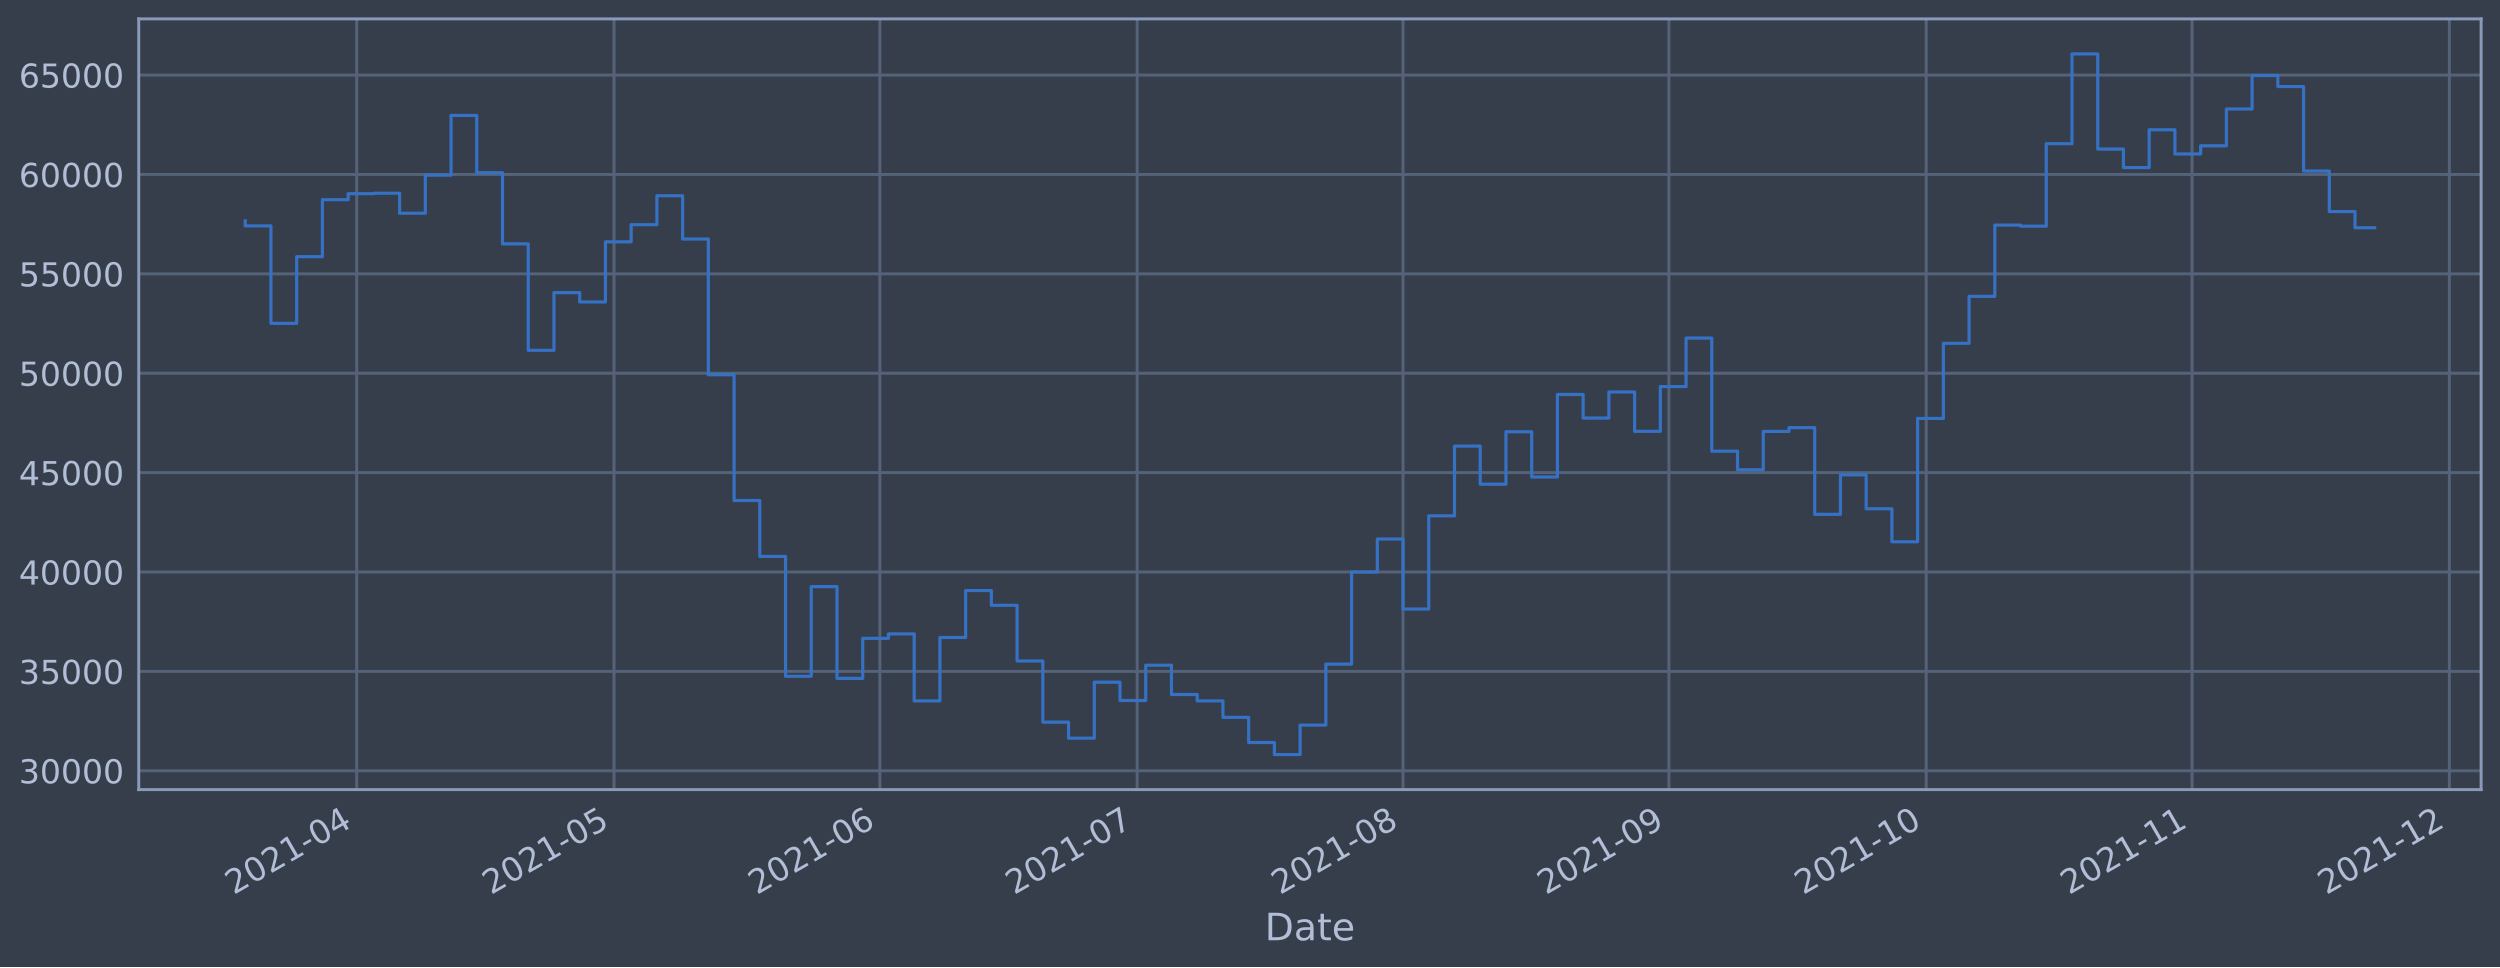
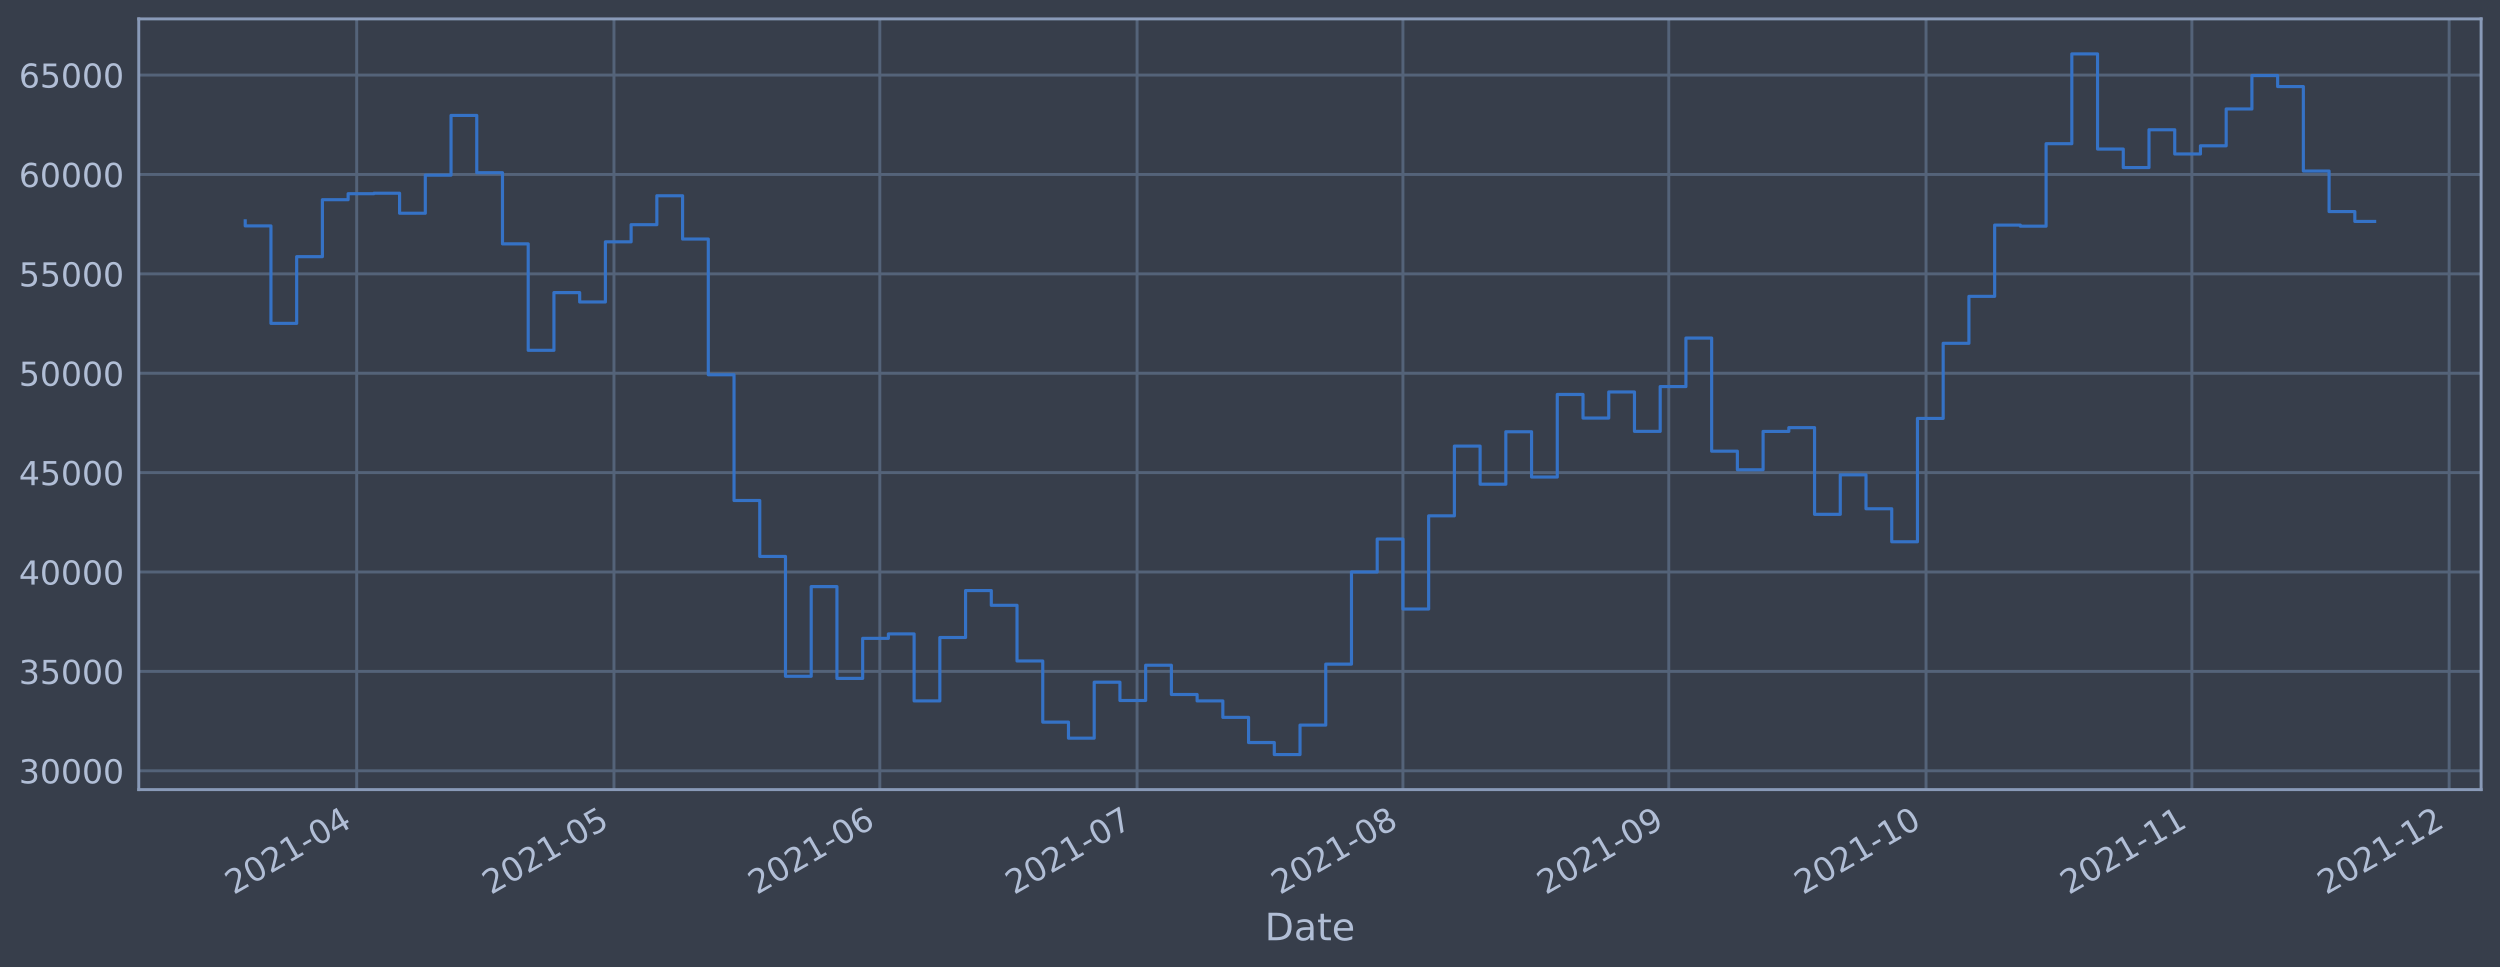
<svg xmlns="http://www.w3.org/2000/svg" xmlns:xlink="http://www.w3.org/1999/xlink" width="952.884pt" height="368.58pt" viewBox="0 0 952.884 368.58" version="1.1">
  <defs>
    <style type="text/css">*{stroke-linejoin: round; stroke-linecap: butt}</style>
  </defs>
  <g id="figure_1">
    <g id="patch_1">
      <path d="M 0 368.58  L 952.884 368.58  L 952.884 0  L 0 0  z " style="fill: #373e4b" />
    </g>
    <g id="axes_1">
      <g id="patch_2">
        <path d="M 52.884 300.96  L 945.684 300.96  L 945.684 7.2  L 52.884 7.2  z " style="fill: #373e4b" />
      </g>
      <g id="matplotlib.axis_1">
        <g id="xtick_1">
          <g id="line2d_1">
-             <path d="M 135.962 300.96  L 135.962 7.2  " clip-path="url(#pf7d0723e6e)" style="fill: none; stroke: #546379; stroke-width: 1.12; stroke-linecap: square" />
+             <path d="M 135.958 300.96  L 135.958 7.2  " clip-path="url(#p1055e6bde9)" style="fill: none; stroke: #546379; stroke-width: 1.12; stroke-linecap: square" />
          </g>
          <g id="line2d_2" />
          <g id="text_1">
-             <g style="fill: #b1bed6" transform="translate(89.05848 341.1745)rotate(-30)scale(0.126 -0.126)">
+             <g style="fill: #b1bed6" transform="translate(89.05432 341.1745)rotate(-30)scale(0.126 -0.126)">
              <defs>
                <path id="DejaVuSans-32" d="M 1228 531  L 3431 531  L 3431 0  L 469 0  L 469 531  Q 828 903 1448 1529  Q 2069 2156 2228 2338  Q 2531 2678 2651 2914  Q 2772 3150 2772 3378  Q 2772 3750 2511 3984  Q 2250 4219 1831 4219  Q 1534 4219 1204 4116  Q 875 4013 500 3803  L 500 4441  Q 881 4594 1212 4672  Q 1544 4750 1819 4750  Q 2544 4750 2975 4387  Q 3406 4025 3406 3419  Q 3406 3131 3298 2873  Q 3191 2616 2906 2266  Q 2828 2175 2409 1742  Q 1991 1309 1228 531  z " transform="scale(0.015625)" />
                <path id="DejaVuSans-30" d="M 2034 4250  Q 1547 4250 1301 3770  Q 1056 3291 1056 2328  Q 1056 1369 1301 889  Q 1547 409 2034 409  Q 2525 409 2770 889  Q 3016 1369 3016 2328  Q 3016 3291 2770 3770  Q 2525 4250 2034 4250  z M 2034 4750  Q 2819 4750 3233 4129  Q 3647 3509 3647 2328  Q 3647 1150 3233 529  Q 2819 -91 2034 -91  Q 1250 -91 836 529  Q 422 1150 422 2328  Q 422 3509 836 4129  Q 1250 4750 2034 4750  z " transform="scale(0.015625)" />
                <path id="DejaVuSans-31" d="M 794 531  L 1825 531  L 1825 4091  L 703 3866  L 703 4441  L 1819 4666  L 2450 4666  L 2450 531  L 3481 531  L 3481 0  L 794 0  L 794 531  z " transform="scale(0.015625)" />
                <path id="DejaVuSans-2d" d="M 313 2009  L 1997 2009  L 1997 1497  L 313 1497  L 313 2009  z " transform="scale(0.015625)" />
                <path id="DejaVuSans-34" d="M 2419 4116  L 825 1625  L 2419 1625  L 2419 4116  z M 2253 4666  L 3047 4666  L 3047 1625  L 3713 1625  L 3713 1100  L 3047 1100  L 3047 0  L 2419 0  L 2419 1100  L 313 1100  L 313 1709  L 2253 4666  z " transform="scale(0.015625)" />
              </defs>
              <use xlink:href="#DejaVuSans-32" />
              <use xlink:href="#DejaVuSans-30" x="63.623" />
              <use xlink:href="#DejaVuSans-32" x="127.246" />
              <use xlink:href="#DejaVuSans-31" x="190.869" />
              <use xlink:href="#DejaVuSans-2d" x="254.492" />
              <use xlink:href="#DejaVuSans-30" x="290.576" />
              <use xlink:href="#DejaVuSans-34" x="354.199" />
            </g>
          </g>
        </g>
        <g id="xtick_2">
          <g id="line2d_3">
-             <path d="M 234.03 300.96  L 234.03 7.2  " clip-path="url(#pf7d0723e6e)" style="fill: none; stroke: #546379; stroke-width: 1.12; stroke-linecap: square" />
+             <path d="M 234.016 300.96  L 234.016 7.2  " clip-path="url(#p1055e6bde9)" style="fill: none; stroke: #546379; stroke-width: 1.12; stroke-linecap: square" />
          </g>
          <g id="line2d_4" />
          <g id="text_2">
-             <g style="fill: #b1bed6" transform="translate(187.1266 341.1745)rotate(-30)scale(0.126 -0.126)">
+             <g style="fill: #b1bed6" transform="translate(187.1129 341.1745)rotate(-30)scale(0.126 -0.126)">
              <defs>
                <path id="DejaVuSans-35" d="M 691 4666  L 3169 4666  L 3169 4134  L 1269 4134  L 1269 2991  Q 1406 3038 1543 3061  Q 1681 3084 1819 3084  Q 2600 3084 3056 2656  Q 3513 2228 3513 1497  Q 3513 744 3044 326  Q 2575 -91 1722 -91  Q 1428 -91 1123 -41  Q 819 9 494 109  L 494 744  Q 775 591 1075 516  Q 1375 441 1709 441  Q 2250 441 2565 725  Q 2881 1009 2881 1497  Q 2881 1984 2565 2268  Q 2250 2553 1709 2553  Q 1456 2553 1204 2497  Q 953 2441 691 2322  L 691 4666  z " transform="scale(0.015625)" />
              </defs>
              <use xlink:href="#DejaVuSans-32" />
              <use xlink:href="#DejaVuSans-30" x="63.623" />
              <use xlink:href="#DejaVuSans-32" x="127.246" />
              <use xlink:href="#DejaVuSans-31" x="190.869" />
              <use xlink:href="#DejaVuSans-2d" x="254.492" />
              <use xlink:href="#DejaVuSans-30" x="290.576" />
              <use xlink:href="#DejaVuSans-35" x="354.199" />
            </g>
          </g>
        </g>
        <g id="xtick_3">
          <g id="line2d_5">
-             <path d="M 335.367 300.96  L 335.367 7.2  " clip-path="url(#pf7d0723e6e)" style="fill: none; stroke: #546379; stroke-width: 1.12; stroke-linecap: square" />
+             <path d="M 335.343 300.96  L 335.343 7.2  " clip-path="url(#p1055e6bde9)" style="fill: none; stroke: #546379; stroke-width: 1.12; stroke-linecap: square" />
          </g>
          <g id="line2d_6" />
          <g id="text_3">
-             <g style="fill: #b1bed6" transform="translate(288.4637 341.1745)rotate(-30)scale(0.126 -0.126)">
+             <g style="fill: #b1bed6" transform="translate(288.44 341.1745)rotate(-30)scale(0.126 -0.126)">
              <defs>
                <path id="DejaVuSans-36" d="M 2113 2584  Q 1688 2584 1439 2293  Q 1191 2003 1191 1497  Q 1191 994 1439 701  Q 1688 409 2113 409  Q 2538 409 2786 701  Q 3034 994 3034 1497  Q 3034 2003 2786 2293  Q 2538 2584 2113 2584  z M 3366 4563  L 3366 3988  Q 3128 4100 2886 4159  Q 2644 4219 2406 4219  Q 1781 4219 1451 3797  Q 1122 3375 1075 2522  Q 1259 2794 1537 2939  Q 1816 3084 2150 3084  Q 2853 3084 3261 2657  Q 3669 2231 3669 1497  Q 3669 778 3244 343  Q 2819 -91 2113 -91  Q 1303 -91 875 529  Q 447 1150 447 2328  Q 447 3434 972 4092  Q 1497 4750 2381 4750  Q 2619 4750 2861 4703  Q 3103 4656 3366 4563  z " transform="scale(0.015625)" />
              </defs>
              <use xlink:href="#DejaVuSans-32" />
              <use xlink:href="#DejaVuSans-30" x="63.623" />
              <use xlink:href="#DejaVuSans-32" x="127.246" />
              <use xlink:href="#DejaVuSans-31" x="190.869" />
              <use xlink:href="#DejaVuSans-2d" x="254.492" />
              <use xlink:href="#DejaVuSans-30" x="290.576" />
              <use xlink:href="#DejaVuSans-36" x="354.199" />
            </g>
          </g>
        </g>
        <g id="xtick_4">
          <g id="line2d_7">
-             <path d="M 433.435 300.96  L 433.435 7.2  " clip-path="url(#pf7d0723e6e)" style="fill: none; stroke: #546379; stroke-width: 1.12; stroke-linecap: square" />
+             <path d="M 433.402 300.96  L 433.402 7.2  " clip-path="url(#p1055e6bde9)" style="fill: none; stroke: #546379; stroke-width: 1.12; stroke-linecap: square" />
          </g>
          <g id="line2d_8" />
          <g id="text_4">
-             <g style="fill: #b1bed6" transform="translate(386.5318 341.1745)rotate(-30)scale(0.126 -0.126)">
+             <g style="fill: #b1bed6" transform="translate(386.4985 341.1745)rotate(-30)scale(0.126 -0.126)">
              <defs>
                <path id="DejaVuSans-37" d="M 525 4666  L 3525 4666  L 3525 4397  L 1831 0  L 1172 0  L 2766 4134  L 525 4134  L 525 4666  z " transform="scale(0.015625)" />
              </defs>
              <use xlink:href="#DejaVuSans-32" />
              <use xlink:href="#DejaVuSans-30" x="63.623" />
              <use xlink:href="#DejaVuSans-32" x="127.246" />
              <use xlink:href="#DejaVuSans-31" x="190.869" />
              <use xlink:href="#DejaVuSans-2d" x="254.492" />
              <use xlink:href="#DejaVuSans-30" x="290.576" />
              <use xlink:href="#DejaVuSans-37" x="354.199" />
            </g>
          </g>
        </g>
        <g id="xtick_5">
          <g id="line2d_9">
-             <path d="M 534.772 300.96  L 534.772 7.2  " clip-path="url(#pf7d0723e6e)" style="fill: none; stroke: #546379; stroke-width: 1.12; stroke-linecap: square" />
+             <path d="M 534.729 300.96  L 534.729 7.2  " clip-path="url(#p1055e6bde9)" style="fill: none; stroke: #546379; stroke-width: 1.12; stroke-linecap: square" />
          </g>
          <g id="line2d_10" />
          <g id="text_5">
-             <g style="fill: #b1bed6" transform="translate(487.8689 341.1745)rotate(-30)scale(0.126 -0.126)">
+             <g style="fill: #b1bed6" transform="translate(487.8257 341.1745)rotate(-30)scale(0.126 -0.126)">
              <defs>
                <path id="DejaVuSans-38" d="M 2034 2216  Q 1584 2216 1326 1975  Q 1069 1734 1069 1313  Q 1069 891 1326 650  Q 1584 409 2034 409  Q 2484 409 2743 651  Q 3003 894 3003 1313  Q 3003 1734 2745 1975  Q 2488 2216 2034 2216  z M 1403 2484  Q 997 2584 770 2862  Q 544 3141 544 3541  Q 544 4100 942 4425  Q 1341 4750 2034 4750  Q 2731 4750 3128 4425  Q 3525 4100 3525 3541  Q 3525 3141 3298 2862  Q 3072 2584 2669 2484  Q 3125 2378 3379 2068  Q 3634 1759 3634 1313  Q 3634 634 3220 271  Q 2806 -91 2034 -91  Q 1263 -91 848 271  Q 434 634 434 1313  Q 434 1759 690 2068  Q 947 2378 1403 2484  z M 1172 3481  Q 1172 3119 1398 2916  Q 1625 2713 2034 2713  Q 2441 2713 2670 2916  Q 2900 3119 2900 3481  Q 2900 3844 2670 4047  Q 2441 4250 2034 4250  Q 1625 4250 1398 4047  Q 1172 3844 1172 3481  z " transform="scale(0.015625)" />
              </defs>
              <use xlink:href="#DejaVuSans-32" />
              <use xlink:href="#DejaVuSans-30" x="63.623" />
              <use xlink:href="#DejaVuSans-32" x="127.246" />
              <use xlink:href="#DejaVuSans-31" x="190.869" />
              <use xlink:href="#DejaVuSans-2d" x="254.492" />
              <use xlink:href="#DejaVuSans-30" x="290.576" />
              <use xlink:href="#DejaVuSans-38" x="354.199" />
            </g>
          </g>
        </g>
        <g id="xtick_6">
          <g id="line2d_11">
-             <path d="M 636.109 300.96  L 636.109 7.2  " clip-path="url(#pf7d0723e6e)" style="fill: none; stroke: #546379; stroke-width: 1.12; stroke-linecap: square" />
+             <path d="M 636.056 300.96  L 636.056 7.2  " clip-path="url(#p1055e6bde9)" style="fill: none; stroke: #546379; stroke-width: 1.12; stroke-linecap: square" />
          </g>
          <g id="line2d_12" />
          <g id="text_6">
-             <g style="fill: #b1bed6" transform="translate(589.2059 341.1745)rotate(-30)scale(0.126 -0.126)">
+             <g style="fill: #b1bed6" transform="translate(589.1528 341.1745)rotate(-30)scale(0.126 -0.126)">
              <defs>
                <path id="DejaVuSans-39" d="M 703 97  L 703 672  Q 941 559 1184 500  Q 1428 441 1663 441  Q 2288 441 2617 861  Q 2947 1281 2994 2138  Q 2813 1869 2534 1725  Q 2256 1581 1919 1581  Q 1219 1581 811 2004  Q 403 2428 403 3163  Q 403 3881 828 4315  Q 1253 4750 1959 4750  Q 2769 4750 3195 4129  Q 3622 3509 3622 2328  Q 3622 1225 3098 567  Q 2575 -91 1691 -91  Q 1453 -91 1209 -44  Q 966 3 703 97  z M 1959 2075  Q 2384 2075 2632 2365  Q 2881 2656 2881 3163  Q 2881 3666 2632 3958  Q 2384 4250 1959 4250  Q 1534 4250 1286 3958  Q 1038 3666 1038 3163  Q 1038 2656 1286 2365  Q 1534 2075 1959 2075  z " transform="scale(0.015625)" />
              </defs>
              <use xlink:href="#DejaVuSans-32" />
              <use xlink:href="#DejaVuSans-30" x="63.623" />
              <use xlink:href="#DejaVuSans-32" x="127.246" />
              <use xlink:href="#DejaVuSans-31" x="190.869" />
              <use xlink:href="#DejaVuSans-2d" x="254.492" />
              <use xlink:href="#DejaVuSans-30" x="290.576" />
              <use xlink:href="#DejaVuSans-39" x="354.199" />
            </g>
          </g>
        </g>
        <g id="xtick_7">
          <g id="line2d_13">
-             <path d="M 734.177 300.96  L 734.177 7.2  " clip-path="url(#pf7d0723e6e)" style="fill: none; stroke: #546379; stroke-width: 1.12; stroke-linecap: square" />
+             <path d="M 734.115 300.96  L 734.115 7.2  " clip-path="url(#p1055e6bde9)" style="fill: none; stroke: #546379; stroke-width: 1.12; stroke-linecap: square" />
          </g>
          <g id="line2d_14" />
          <g id="text_7">
-             <g style="fill: #b1bed6" transform="translate(687.2741 341.1745)rotate(-30)scale(0.126 -0.126)">
+             <g style="fill: #b1bed6" transform="translate(687.2114 341.1745)rotate(-30)scale(0.126 -0.126)">
              <use xlink:href="#DejaVuSans-32" />
              <use xlink:href="#DejaVuSans-30" x="63.623" />
              <use xlink:href="#DejaVuSans-32" x="127.246" />
              <use xlink:href="#DejaVuSans-31" x="190.869" />
              <use xlink:href="#DejaVuSans-2d" x="254.492" />
              <use xlink:href="#DejaVuSans-31" x="290.576" />
              <use xlink:href="#DejaVuSans-30" x="354.199" />
            </g>
          </g>
        </g>
        <g id="xtick_8">
          <g id="line2d_15">
-             <path d="M 835.514 300.96  L 835.514 7.2  " clip-path="url(#pf7d0723e6e)" style="fill: none; stroke: #546379; stroke-width: 1.12; stroke-linecap: square" />
+             <path d="M 835.442 300.96  L 835.442 7.2  " clip-path="url(#p1055e6bde9)" style="fill: none; stroke: #546379; stroke-width: 1.12; stroke-linecap: square" />
          </g>
          <g id="line2d_16" />
          <g id="text_8">
-             <g style="fill: #b1bed6" transform="translate(788.6111 341.1745)rotate(-30)scale(0.126 -0.126)">
+             <g style="fill: #b1bed6" transform="translate(788.5385 341.1745)rotate(-30)scale(0.126 -0.126)">
              <use xlink:href="#DejaVuSans-32" />
              <use xlink:href="#DejaVuSans-30" x="63.623" />
              <use xlink:href="#DejaVuSans-32" x="127.246" />
              <use xlink:href="#DejaVuSans-31" x="190.869" />
              <use xlink:href="#DejaVuSans-2d" x="254.492" />
              <use xlink:href="#DejaVuSans-31" x="290.576" />
              <use xlink:href="#DejaVuSans-31" x="354.199" />
            </g>
          </g>
        </g>
        <g id="xtick_9">
          <g id="line2d_17">
-             <path d="M 933.583 300.96  L 933.583 7.2  " clip-path="url(#pf7d0723e6e)" style="fill: none; stroke: #546379; stroke-width: 1.12; stroke-linecap: square" />
+             <path d="M 933.5 300.96  L 933.5 7.2  " clip-path="url(#p1055e6bde9)" style="fill: none; stroke: #546379; stroke-width: 1.12; stroke-linecap: square" />
          </g>
          <g id="line2d_18" />
          <g id="text_9">
-             <g style="fill: #b1bed6" transform="translate(886.6793 341.1745)rotate(-30)scale(0.126 -0.126)">
+             <g style="fill: #b1bed6" transform="translate(886.597 341.1745)rotate(-30)scale(0.126 -0.126)">
              <use xlink:href="#DejaVuSans-32" />
              <use xlink:href="#DejaVuSans-30" x="63.623" />
              <use xlink:href="#DejaVuSans-32" x="127.246" />
              <use xlink:href="#DejaVuSans-31" x="190.869" />
              <use xlink:href="#DejaVuSans-2d" x="254.492" />
              <use xlink:href="#DejaVuSans-31" x="290.576" />
              <use xlink:href="#DejaVuSans-32" x="354.199" />
            </g>
          </g>
        </g>
        <g id="text_10">
          <g style="fill: #b1bed6" transform="translate(482.0746 358.3856)scale(0.144 -0.144)">
            <defs>
              <path id="DejaVuSans-44" d="M 1259 4147  L 1259 519  L 2022 519  Q 2988 519 3436 956  Q 3884 1394 3884 2338  Q 3884 3275 3436 3711  Q 2988 4147 2022 4147  L 1259 4147  z M 628 4666  L 1925 4666  Q 3281 4666 3915 4102  Q 4550 3538 4550 2338  Q 4550 1131 3912 565  Q 3275 0 1925 0  L 628 0  L 628 4666  z " transform="scale(0.015625)" />
              <path id="DejaVuSans-61" d="M 2194 1759  Q 1497 1759 1228 1600  Q 959 1441 959 1056  Q 959 750 1161 570  Q 1363 391 1709 391  Q 2188 391 2477 730  Q 2766 1069 2766 1631  L 2766 1759  L 2194 1759  z M 3341 1997  L 3341 0  L 2766 0  L 2766 531  Q 2569 213 2275 61  Q 1981 -91 1556 -91  Q 1019 -91 701 211  Q 384 513 384 1019  Q 384 1609 779 1909  Q 1175 2209 1959 2209  L 2766 2209  L 2766 2266  Q 2766 2663 2505 2880  Q 2244 3097 1772 3097  Q 1472 3097 1187 3025  Q 903 2953 641 2809  L 641 3341  Q 956 3463 1253 3523  Q 1550 3584 1831 3584  Q 2591 3584 2966 3190  Q 3341 2797 3341 1997  z " transform="scale(0.015625)" />
              <path id="DejaVuSans-74" d="M 1172 4494  L 1172 3500  L 2356 3500  L 2356 3053  L 1172 3053  L 1172 1153  Q 1172 725 1289 603  Q 1406 481 1766 481  L 2356 481  L 2356 0  L 1766 0  Q 1100 0 847 248  Q 594 497 594 1153  L 594 3053  L 172 3053  L 172 3500  L 594 3500  L 594 4494  L 1172 4494  z " transform="scale(0.015625)" />
              <path id="DejaVuSans-65" d="M 3597 1894  L 3597 1613  L 953 1613  Q 991 1019 1311 708  Q 1631 397 2203 397  Q 2534 397 2845 478  Q 3156 559 3463 722  L 3463 178  Q 3153 47 2828 -22  Q 2503 -91 2169 -91  Q 1331 -91 842 396  Q 353 884 353 1716  Q 353 2575 817 3079  Q 1281 3584 2069 3584  Q 2775 3584 3186 3129  Q 3597 2675 3597 1894  z M 3022 2063  Q 3016 2534 2758 2815  Q 2500 3097 2075 3097  Q 1594 3097 1305 2825  Q 1016 2553 972 2059  L 3022 2063  z " transform="scale(0.015625)" />
            </defs>
            <use xlink:href="#DejaVuSans-44" />
            <use xlink:href="#DejaVuSans-61" x="77.002" />
            <use xlink:href="#DejaVuSans-74" x="138.281" />
            <use xlink:href="#DejaVuSans-65" x="177.49" />
          </g>
        </g>
      </g>
      <g id="matplotlib.axis_2">
        <g id="ytick_1">
          <g id="line2d_19">
-             <path d="M 52.884 293.789  L 945.684 293.789  " clip-path="url(#pf7d0723e6e)" style="fill: none; stroke: #546379; stroke-width: 1.12; stroke-linecap: square" />
+             <path d="M 52.884 293.789  L 945.684 293.789  " clip-path="url(#p1055e6bde9)" style="fill: none; stroke: #546379; stroke-width: 1.12; stroke-linecap: square" />
          </g>
          <g id="line2d_20" />
          <g id="text_11">
            <g style="fill: #b1bed6" transform="translate(7.2 298.5763)scale(0.126 -0.126)">
              <defs>
                <path id="DejaVuSans-33" d="M 2597 2516  Q 3050 2419 3304 2112  Q 3559 1806 3559 1356  Q 3559 666 3084 287  Q 2609 -91 1734 -91  Q 1441 -91 1130 -33  Q 819 25 488 141  L 488 750  Q 750 597 1062 519  Q 1375 441 1716 441  Q 2309 441 2620 675  Q 2931 909 2931 1356  Q 2931 1769 2642 2001  Q 2353 2234 1838 2234  L 1294 2234  L 1294 2753  L 1863 2753  Q 2328 2753 2575 2939  Q 2822 3125 2822 3475  Q 2822 3834 2567 4026  Q 2313 4219 1838 4219  Q 1578 4219 1281 4162  Q 984 4106 628 3988  L 628 4550  Q 988 4650 1302 4700  Q 1616 4750 1894 4750  Q 2613 4750 3031 4423  Q 3450 4097 3450 3541  Q 3450 3153 3228 2886  Q 3006 2619 2597 2516  z " transform="scale(0.015625)" />
              </defs>
              <use xlink:href="#DejaVuSans-33" />
              <use xlink:href="#DejaVuSans-30" x="63.623" />
              <use xlink:href="#DejaVuSans-30" x="127.246" />
              <use xlink:href="#DejaVuSans-30" x="190.869" />
              <use xlink:href="#DejaVuSans-30" x="254.492" />
            </g>
          </g>
        </g>
        <g id="ytick_2">
          <g id="line2d_21">
-             <path d="M 52.884 255.907  L 945.684 255.907  " clip-path="url(#pf7d0723e6e)" style="fill: none; stroke: #546379; stroke-width: 1.12; stroke-linecap: square" />
+             <path d="M 52.884 255.907  L 945.684 255.907  " clip-path="url(#p1055e6bde9)" style="fill: none; stroke: #546379; stroke-width: 1.12; stroke-linecap: square" />
          </g>
          <g id="line2d_22" />
          <g id="text_12">
            <g style="fill: #b1bed6" transform="translate(7.2 260.6936)scale(0.126 -0.126)">
              <use xlink:href="#DejaVuSans-33" />
              <use xlink:href="#DejaVuSans-35" x="63.623" />
              <use xlink:href="#DejaVuSans-30" x="127.246" />
              <use xlink:href="#DejaVuSans-30" x="190.869" />
              <use xlink:href="#DejaVuSans-30" x="254.492" />
            </g>
          </g>
        </g>
        <g id="ytick_3">
          <g id="line2d_23">
-             <path d="M 52.884 218.024  L 945.684 218.024  " clip-path="url(#pf7d0723e6e)" style="fill: none; stroke: #546379; stroke-width: 1.12; stroke-linecap: square" />
+             <path d="M 52.884 218.024  L 945.684 218.024  " clip-path="url(#p1055e6bde9)" style="fill: none; stroke: #546379; stroke-width: 1.12; stroke-linecap: square" />
          </g>
          <g id="line2d_24" />
          <g id="text_13">
            <g style="fill: #b1bed6" transform="translate(7.2 222.811)scale(0.126 -0.126)">
              <use xlink:href="#DejaVuSans-34" />
              <use xlink:href="#DejaVuSans-30" x="63.623" />
              <use xlink:href="#DejaVuSans-30" x="127.246" />
              <use xlink:href="#DejaVuSans-30" x="190.869" />
              <use xlink:href="#DejaVuSans-30" x="254.492" />
            </g>
          </g>
        </g>
        <g id="ytick_4">
          <g id="line2d_25">
-             <path d="M 52.884 180.141  L 945.684 180.141  " clip-path="url(#pf7d0723e6e)" style="fill: none; stroke: #546379; stroke-width: 1.12; stroke-linecap: square" />
+             <path d="M 52.884 180.141  L 945.684 180.141  " clip-path="url(#p1055e6bde9)" style="fill: none; stroke: #546379; stroke-width: 1.12; stroke-linecap: square" />
          </g>
          <g id="line2d_26" />
          <g id="text_14">
            <g style="fill: #b1bed6" transform="translate(7.2 184.9284)scale(0.126 -0.126)">
              <use xlink:href="#DejaVuSans-34" />
              <use xlink:href="#DejaVuSans-35" x="63.623" />
              <use xlink:href="#DejaVuSans-30" x="127.246" />
              <use xlink:href="#DejaVuSans-30" x="190.869" />
              <use xlink:href="#DejaVuSans-30" x="254.492" />
            </g>
          </g>
        </g>
        <g id="ytick_5">
          <g id="line2d_27">
-             <path d="M 52.884 142.259  L 945.684 142.259  " clip-path="url(#pf7d0723e6e)" style="fill: none; stroke: #546379; stroke-width: 1.12; stroke-linecap: square" />
+             <path d="M 52.884 142.259  L 945.684 142.259  " clip-path="url(#p1055e6bde9)" style="fill: none; stroke: #546379; stroke-width: 1.12; stroke-linecap: square" />
          </g>
          <g id="line2d_28" />
          <g id="text_15">
            <g style="fill: #b1bed6" transform="translate(7.2 147.0457)scale(0.126 -0.126)">
              <use xlink:href="#DejaVuSans-35" />
              <use xlink:href="#DejaVuSans-30" x="63.623" />
              <use xlink:href="#DejaVuSans-30" x="127.246" />
              <use xlink:href="#DejaVuSans-30" x="190.869" />
              <use xlink:href="#DejaVuSans-30" x="254.492" />
            </g>
          </g>
        </g>
        <g id="ytick_6">
          <g id="line2d_29">
-             <path d="M 52.884 104.376  L 945.684 104.376  " clip-path="url(#pf7d0723e6e)" style="fill: none; stroke: #546379; stroke-width: 1.12; stroke-linecap: square" />
+             <path d="M 52.884 104.376  L 945.684 104.376  " clip-path="url(#p1055e6bde9)" style="fill: none; stroke: #546379; stroke-width: 1.12; stroke-linecap: square" />
          </g>
          <g id="line2d_30" />
          <g id="text_16">
            <g style="fill: #b1bed6" transform="translate(7.2 109.1631)scale(0.126 -0.126)">
              <use xlink:href="#DejaVuSans-35" />
              <use xlink:href="#DejaVuSans-35" x="63.623" />
              <use xlink:href="#DejaVuSans-30" x="127.246" />
              <use xlink:href="#DejaVuSans-30" x="190.869" />
              <use xlink:href="#DejaVuSans-30" x="254.492" />
            </g>
          </g>
        </g>
        <g id="ytick_7">
          <g id="line2d_31">
-             <path d="M 52.884 66.493  L 945.684 66.493  " clip-path="url(#pf7d0723e6e)" style="fill: none; stroke: #546379; stroke-width: 1.12; stroke-linecap: square" />
+             <path d="M 52.884 66.493  L 945.684 66.493  " clip-path="url(#p1055e6bde9)" style="fill: none; stroke: #546379; stroke-width: 1.12; stroke-linecap: square" />
          </g>
          <g id="line2d_32" />
          <g id="text_17">
            <g style="fill: #b1bed6" transform="translate(7.2 71.28047)scale(0.126 -0.126)">
              <use xlink:href="#DejaVuSans-36" />
              <use xlink:href="#DejaVuSans-30" x="63.623" />
              <use xlink:href="#DejaVuSans-30" x="127.246" />
              <use xlink:href="#DejaVuSans-30" x="190.869" />
              <use xlink:href="#DejaVuSans-30" x="254.492" />
            </g>
          </g>
        </g>
        <g id="ytick_8">
          <g id="line2d_33">
-             <path d="M 52.884 28.611  L 945.684 28.611  " clip-path="url(#pf7d0723e6e)" style="fill: none; stroke: #546379; stroke-width: 1.12; stroke-linecap: square" />
+             <path d="M 52.884 28.611  L 945.684 28.611  " clip-path="url(#p1055e6bde9)" style="fill: none; stroke: #546379; stroke-width: 1.12; stroke-linecap: square" />
          </g>
          <g id="line2d_34" />
          <g id="text_18">
            <g style="fill: #b1bed6" transform="translate(7.2 33.39783)scale(0.126 -0.126)">
              <use xlink:href="#DejaVuSans-36" />
              <use xlink:href="#DejaVuSans-35" x="63.623" />
              <use xlink:href="#DejaVuSans-30" x="127.246" />
              <use xlink:href="#DejaVuSans-30" x="190.869" />
              <use xlink:href="#DejaVuSans-30" x="254.492" />
            </g>
          </g>
        </g>
      </g>
      <g id="line2d_35">
-         <path d="M 93.466 84.178  L 93.466 86.108  L 103.272 86.108  L 103.272 123.255  L 113.079 123.255  L 113.079 97.831  L 122.886 97.831  L 122.886 76.115  L 132.693 76.115  L 132.693 73.833  L 142.5 73.833  L 142.5 73.66  L 152.306 73.66  L 152.306 81.278  L 162.113 81.278  L 162.113 66.76  L 171.92 66.76  L 171.92 43.998  L 181.727 43.998  L 181.727 65.834  L 191.534 65.834  L 191.534 92.951  L 201.341 92.951  L 201.341 133.522  L 211.147 133.522  L 211.147 111.523  L 220.954 111.523  L 220.954 115.103  L 230.761 115.103  L 230.761 92.174  L 240.568 92.174  L 240.568 85.638  L 250.375 85.638  L 250.375 74.609  L 260.181 74.609  L 260.181 91.117  L 269.988 91.117  L 269.988 142.846  L 279.795 142.846  L 279.795 190.777  L 289.602 190.777  L 289.602 212.082  L 299.409 212.082  L 299.409 257.766  L 309.215 257.766  L 309.215 223.585  L 319.022 223.585  L 319.022 258.576  L 328.829 258.576  L 328.829 243.31  L 338.636 243.31  L 338.636 241.621  L 348.443 241.621  L 348.443 267.159  L 358.25 267.159  L 358.25 242.992  L 368.056 242.992  L 368.056 225.094  L 377.863 225.094  L 377.863 230.716  L 387.67 230.716  L 387.67 251.935  L 397.477 251.935  L 397.477 275.245  L 407.284 275.245  L 407.284 281.359  L 417.09 281.359  L 417.09 260.023  L 426.897 260.023  L 426.897 266.992  L 436.704 266.992  L 436.704 253.563  L 446.511 253.563  L 446.511 264.703  L 456.318 264.703  L 456.318 267.153  L 466.124 267.153  L 466.124 273.434  L 475.931 273.434  L 475.931 283.021  L 485.738 283.021  L 485.738 287.607  L 495.545 287.607  L 495.545 276.379  L 505.352 276.379  L 505.352 253.14  L 515.159 253.14  L 515.159 218.005  L 524.965 218.005  L 524.965 205.454  L 534.772 205.454  L 534.772 232.131  L 544.579 232.131  L 544.579 196.613  L 554.386 196.613  L 554.386 170.038  L 564.193 170.038  L 564.193 184.553  L 573.999 184.553  L 573.999 164.561  L 583.806 164.561  L 583.806 181.824  L 593.613 181.824  L 593.613 150.35  L 603.42 150.35  L 603.42 159.347  L 613.227 159.347  L 613.227 149.404  L 623.033 149.404  L 623.033 164.422  L 632.84 164.422  L 632.84 147.342  L 642.647 147.342  L 642.647 128.855  L 652.454 128.855  L 652.454 171.971  L 662.261 171.971  L 662.261 179.044  L 672.068 179.044  L 672.068 164.442  L 681.874 164.442  L 681.874 162.991  L 691.681 162.991  L 691.681 196.04  L 701.488 196.04  L 701.488 180.983  L 711.295 180.983  L 711.295 193.911  L 721.102 193.911  L 721.102 206.49  L 730.908 206.49  L 730.908 159.479  L 740.715 159.479  L 740.715 130.85  L 750.522 130.85  L 750.522 112.958  L 760.329 112.958  L 760.329 85.798  L 770.136 85.798  L 770.136 86.21  L 779.942 86.21  L 779.942 54.779  L 789.749 54.779  L 789.749 20.553  L 799.556 20.553  L 799.556 56.816  L 809.363 56.816  L 809.363 63.878  L 819.17 63.878  L 819.17 49.452  L 828.977 49.452  L 828.977 58.693  L 838.783 58.693  L 838.783 55.569  L 848.59 55.569  L 848.59 41.542  L 858.397 41.542  L 858.397 28.787  L 868.204 28.787  L 868.204 32.998  L 878.011 32.998  L 878.011 65.188  L 887.817 65.188  L 887.817 80.639  L 897.624 80.639  L 897.624 86.823  L 905.102 86.823  L 905.102 86.823  " clip-path="url(#pf7d0723e6e)" style="fill: none; stroke: #3572c6; stroke-width: 1.2; stroke-linecap: square" />
+         <path d="M 93.466 84.178  L 93.466 86.108  L 103.271 86.108  L 103.271 123.255  L 113.077 123.255  L 113.077 97.831  L 122.883 97.831  L 122.883 76.115  L 132.689 76.115  L 132.689 73.833  L 142.495 73.833  L 142.495 73.66  L 152.301 73.66  L 152.301 81.278  L 162.107 81.278  L 162.107 66.76  L 171.912 66.76  L 171.912 43.998  L 181.718 43.998  L 181.718 65.834  L 191.524 65.834  L 191.524 92.951  L 201.33 92.951  L 201.33 133.522  L 211.136 133.522  L 211.136 111.523  L 220.942 111.523  L 220.942 115.103  L 230.748 115.103  L 230.748 92.174  L 240.553 92.174  L 240.553 85.638  L 250.359 85.638  L 250.359 74.609  L 260.165 74.609  L 260.165 91.117  L 269.971 91.117  L 269.971 142.846  L 279.777 142.846  L 279.777 190.777  L 289.583 190.777  L 289.583 212.082  L 299.388 212.082  L 299.388 257.766  L 309.194 257.766  L 309.194 223.585  L 319 223.585  L 319 258.576  L 328.806 258.576  L 328.806 243.31  L 338.612 243.31  L 338.612 241.621  L 348.418 241.621  L 348.418 267.159  L 358.224 267.159  L 358.224 242.992  L 368.029 242.992  L 368.029 225.094  L 377.835 225.094  L 377.835 230.716  L 387.641 230.716  L 387.641 251.935  L 397.447 251.935  L 397.447 275.245  L 407.253 275.245  L 407.253 281.359  L 417.059 281.359  L 417.059 260.023  L 426.865 260.023  L 426.865 266.992  L 436.67 266.992  L 436.67 253.563  L 446.476 253.563  L 446.476 264.703  L 456.282 264.703  L 456.282 267.153  L 466.088 267.153  L 466.088 273.434  L 475.894 273.434  L 475.894 283.021  L 485.7 283.021  L 485.7 287.607  L 495.506 287.607  L 495.506 276.379  L 505.311 276.379  L 505.311 253.14  L 515.117 253.14  L 515.117 218.005  L 524.923 218.005  L 524.923 205.454  L 534.729 205.454  L 534.729 232.131  L 544.535 232.131  L 544.535 196.613  L 554.341 196.613  L 554.341 170.038  L 564.147 170.038  L 564.147 184.553  L 573.952 184.553  L 573.952 164.561  L 583.758 164.561  L 583.758 181.824  L 593.564 181.824  L 593.564 150.35  L 603.37 150.35  L 603.37 159.347  L 613.176 159.347  L 613.176 149.404  L 622.982 149.404  L 622.982 164.422  L 632.787 164.422  L 632.787 147.342  L 642.593 147.342  L 642.593 128.855  L 652.399 128.855  L 652.399 171.971  L 662.205 171.971  L 662.205 179.044  L 672.011 179.044  L 672.011 164.442  L 681.817 164.442  L 681.817 162.991  L 691.623 162.991  L 691.623 196.04  L 701.428 196.04  L 701.428 180.983  L 711.234 180.983  L 711.234 193.911  L 721.04 193.911  L 721.04 206.49  L 730.846 206.49  L 730.846 159.479  L 740.652 159.479  L 740.652 130.85  L 750.458 130.85  L 750.458 112.958  L 760.264 112.958  L 760.264 85.798  L 770.069 85.798  L 770.069 86.21  L 779.875 86.21  L 779.875 54.779  L 789.681 54.779  L 789.681 20.553  L 799.487 20.553  L 799.487 56.816  L 809.293 56.816  L 809.293 63.878  L 819.099 63.878  L 819.099 49.452  L 828.905 49.452  L 828.905 58.693  L 838.71 58.693  L 838.71 55.569  L 848.516 55.569  L 848.516 41.542  L 858.322 41.542  L 858.322 28.787  L 868.128 28.787  L 868.128 32.998  L 877.934 32.998  L 877.934 65.188  L 887.74 65.188  L 887.74 80.639  L 897.546 80.639  L 897.546 84.397  L 905.102 84.397  L 905.102 84.397  " clip-path="url(#p1055e6bde9)" style="fill: none; stroke: #3572c6; stroke-width: 1.2; stroke-linecap: square" />
      </g>
      <g id="patch_3">
        <path d="M 52.884 300.96  L 52.884 7.2  " style="fill: none; stroke: #899ab8; stroke-width: 1.12; stroke-linejoin: miter; stroke-linecap: square" />
      </g>
      <g id="patch_4">
        <path d="M 945.684 300.96  L 945.684 7.2  " style="fill: none; stroke: #899ab8; stroke-width: 1.12; stroke-linejoin: miter; stroke-linecap: square" />
      </g>
      <g id="patch_5">
        <path d="M 52.884 300.96  L 945.684 300.96  " style="fill: none; stroke: #899ab8; stroke-width: 1.12; stroke-linejoin: miter; stroke-linecap: square" />
      </g>
      <g id="patch_6">
        <path d="M 52.884 7.2  L 945.684 7.2  " style="fill: none; stroke: #899ab8; stroke-width: 1.12; stroke-linejoin: miter; stroke-linecap: square" />
      </g>
    </g>
  </g>
  <defs>
-     <clipPath id="pf7d0723e6e">
+     <clipPath id="p1055e6bde9">
      <rect x="52.884" y="7.2" width="892.8" height="293.76" />
    </clipPath>
  </defs>
</svg>
